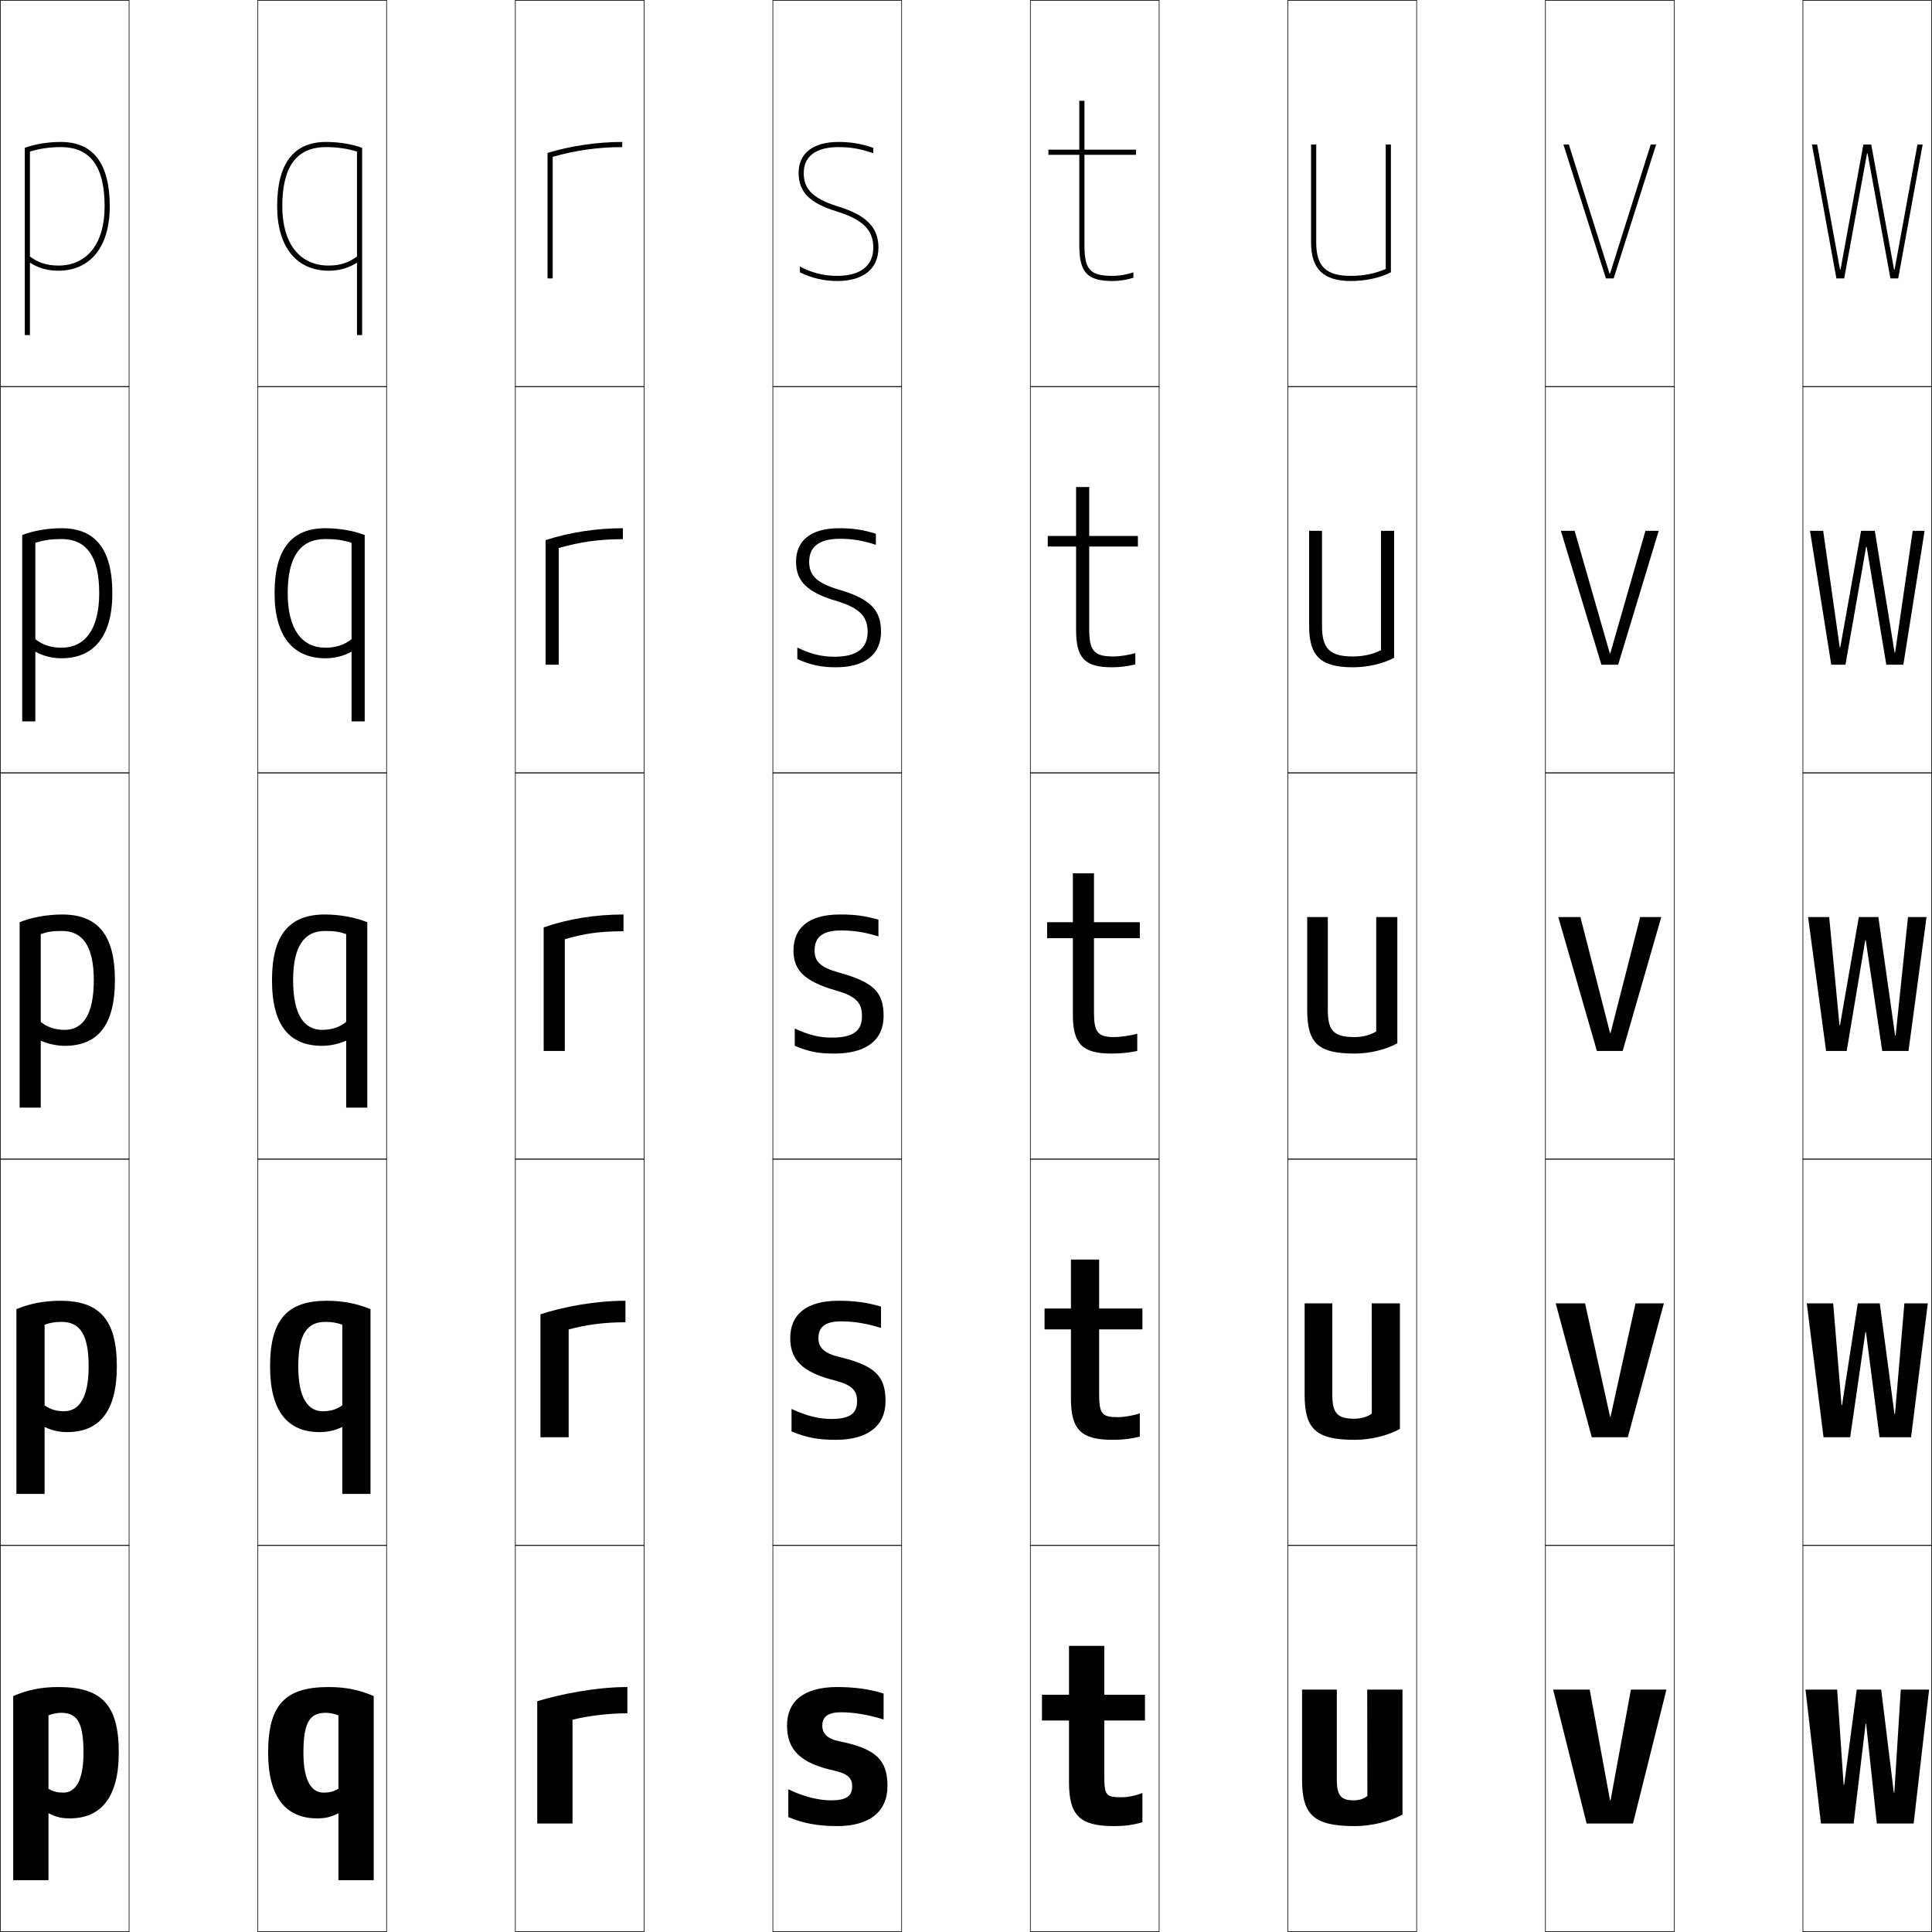
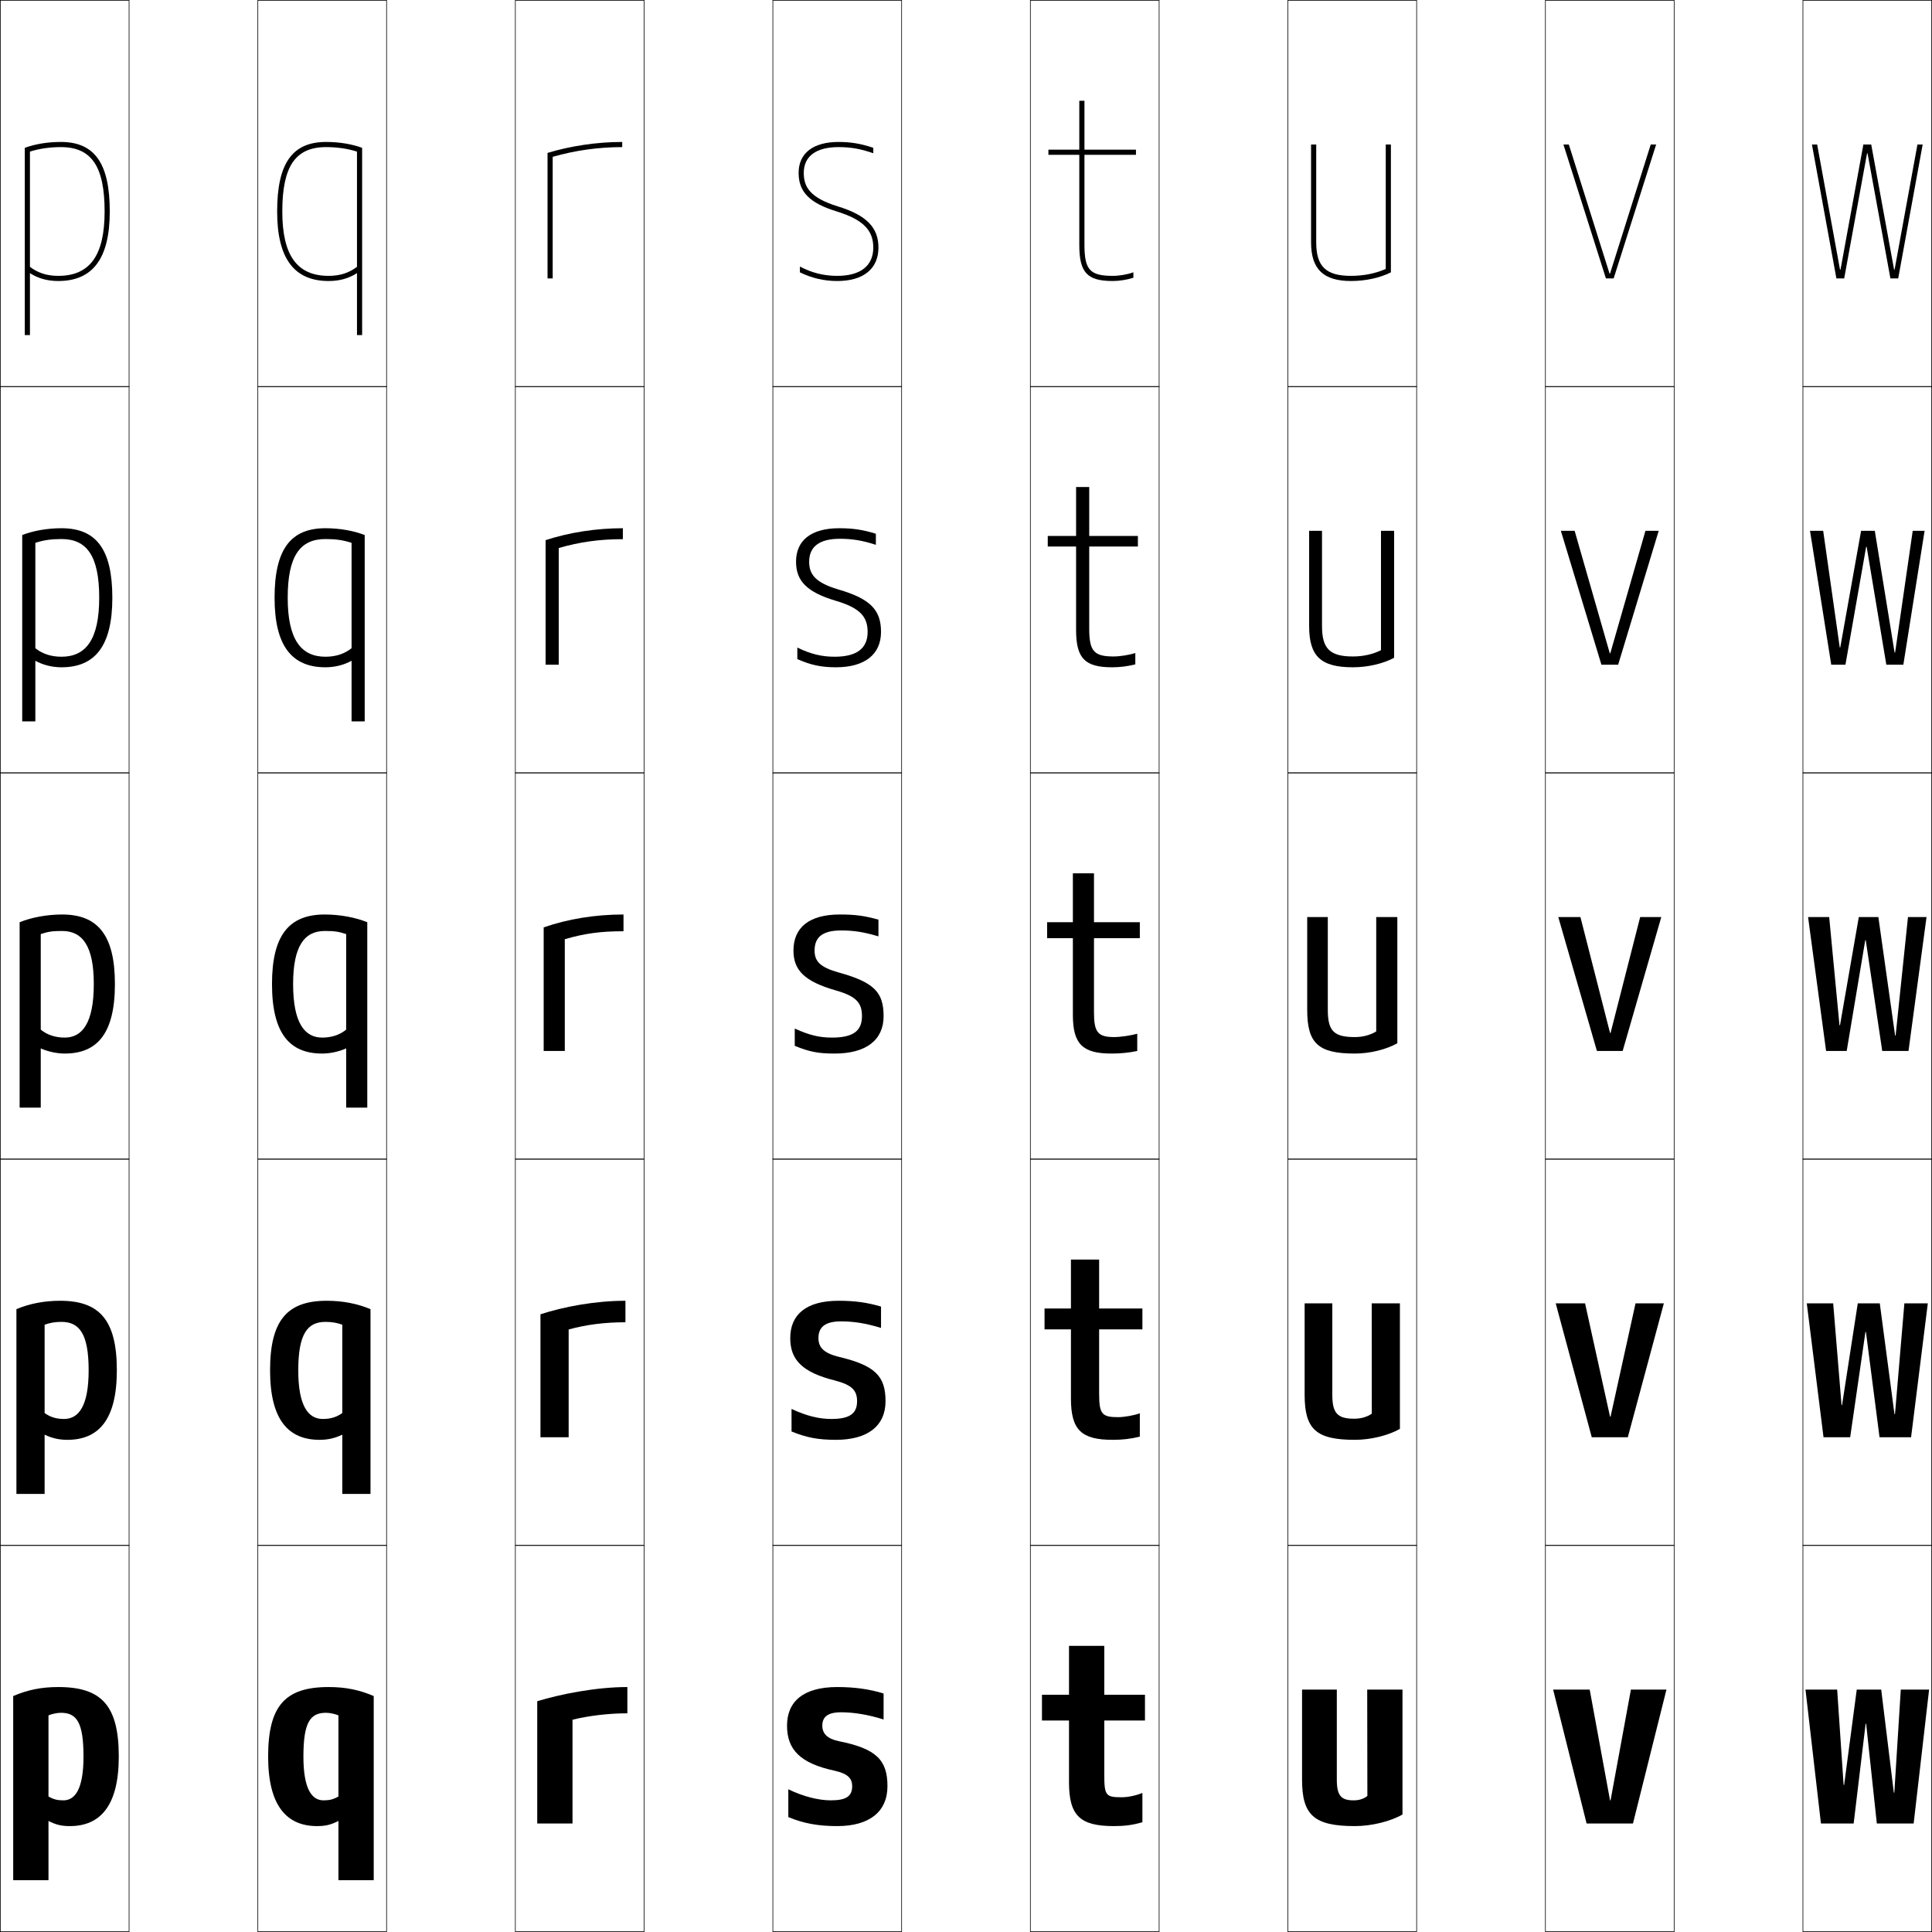
<svg xmlns="http://www.w3.org/2000/svg" width="750.25" height="750.25" viewBox="0 0 750.25 750.25" overflow="visible" enable-background="new 0 0 750.25 750.25" xml:space="preserve">
  <g id="レイヤー1">
    <g>
      <rect x="0.125" y="0.125" fill="none" stroke="#000000" stroke-width="0.25" width="50" height="150" />
      <rect x="100.125" y="0.125" fill="none" stroke="#000000" stroke-width="0.25" width="50" height="150" />
      <rect x="200.125" y="0.125" fill="none" stroke="#000000" stroke-width="0.25" width="50" height="150" />
      <rect x="300.125" y="0.125" fill="none" stroke="#000000" stroke-width="0.25" width="50" height="150" />
      <rect x="400.125" y="0.125" fill="none" stroke="#000000" stroke-width="0.25" width="50" height="150" />
      <rect x="500.125" y="0.125" fill="none" stroke="#000000" stroke-width="0.25" width="50" height="150" />
      <rect x="600.125" y="0.125" fill="none" stroke="#000000" stroke-width="0.25" width="50" height="150" />
      <rect x="0.125" y="150.125" fill="none" stroke="#000000" stroke-width="0.25" width="50" height="150" />
      <rect x="100.125" y="150.125" fill="none" stroke="#000000" stroke-width="0.25" width="50" height="150" />
      <rect x="200.125" y="150.125" fill="none" stroke="#000000" stroke-width="0.25" width="50" height="150" />
      <rect x="300.125" y="150.125" fill="none" stroke="#000000" stroke-width="0.25" width="50" height="150" />
      <rect x="400.125" y="150.125" fill="none" stroke="#000000" stroke-width="0.25" width="50" height="150" />
      <rect x="500.125" y="150.125" fill="none" stroke="#000000" stroke-width="0.25" width="50" height="150" />
      <rect x="600.125" y="150.125" fill="none" stroke="#000000" stroke-width="0.25" width="50" height="150" />
      <rect x="0.125" y="300.125" fill="none" stroke="#000000" stroke-width="0.25" width="50" height="150" />
      <rect x="100.125" y="300.125" fill="none" stroke="#000000" stroke-width="0.25" width="50" height="150" />
      <rect x="200.125" y="300.125" fill="none" stroke="#000000" stroke-width="0.25" width="50" height="150" />
      <rect x="300.125" y="300.125" fill="none" stroke="#000000" stroke-width="0.25" width="50" height="150" />
      <rect x="400.125" y="300.125" fill="none" stroke="#000000" stroke-width="0.25" width="50" height="150" />
      <rect x="500.125" y="300.125" fill="none" stroke="#000000" stroke-width="0.25" width="50" height="150" />
      <rect x="600.125" y="300.125" fill="none" stroke="#000000" stroke-width="0.25" width="50" height="150" />
      <rect x="0.125" y="450.125" fill="none" stroke="#000000" stroke-width="0.25" width="50" height="150" />
      <rect x="100.125" y="450.125" fill="none" stroke="#000000" stroke-width="0.25" width="50" height="150" />
      <rect x="200.125" y="450.125" fill="none" stroke="#000000" stroke-width="0.25" width="50" height="150" />
      <rect x="300.125" y="450.125" fill="none" stroke="#000000" stroke-width="0.25" width="50" height="150" />
      <rect x="400.125" y="450.125" fill="none" stroke="#000000" stroke-width="0.25" width="50" height="150" />
      <rect x="500.125" y="450.125" fill="none" stroke="#000000" stroke-width="0.25" width="50" height="150" />
      <rect x="600.125" y="450.125" fill="none" stroke="#000000" stroke-width="0.25" width="50" height="150" />
      <rect x="0.125" y="600.125" fill="none" stroke="#000000" stroke-width="0.25" width="50" height="150" />
      <rect x="100.125" y="600.125" fill="none" stroke="#000000" stroke-width="0.25" width="50" height="150" />
      <rect x="200.125" y="600.125" fill="none" stroke="#000000" stroke-width="0.25" width="50" height="150" />
      <rect x="300.125" y="600.125" fill="none" stroke="#000000" stroke-width="0.25" width="50" height="150" />
      <rect x="400.125" y="600.125" fill="none" stroke="#000000" stroke-width="0.25" width="50" height="150" />
      <rect x="500.125" y="600.125" fill="none" stroke="#000000" stroke-width="0.25" width="50" height="150" />
      <rect x="600.125" y="600.125" fill="none" stroke="#000000" stroke-width="0.25" width="50" height="150" />
      <rect x="700.125" y="0.125" fill="none" stroke="#000000" stroke-width="0.25" width="50" height="150" />
      <rect x="700.125" y="150.125" fill="none" stroke="#000000" stroke-width="0.25" width="50" height="150" />
      <rect x="700.125" y="300.125" fill="none" stroke="#000000" stroke-width="0.25" width="50" height="150" />
      <rect x="700.125" y="450.125" fill="none" stroke="#000000" stroke-width="0.25" width="50" height="150" />
      <rect x="700.125" y="600.125" fill="none" stroke="#000000" stroke-width="0.25" width="50" height="150" />
    </g>
    <g>
      <path d="M326.625,664.925c4.854,0,10.586,0.925,16.5,2.8V657.625      c-5.526-1.689-11.278-2.5-18-2.5c-13.215,0-19.5,5.665-19.5,15c0,9.303,5.126,14.633,18.5,17.5      c5.183,1.167,6.8,3.015,6.8,6c0,3.835-2.208,5.5-8.3,5.5      c-4.655,0-10.623-1.43-16.5-4.3V705.625c5.916,2.469,11.654,3.5,19,3.5      c12.471,0,19.5-5.595,19.5-15.5c0-10.031-4.187-14.578-19-17.5      c-4.417-0.927-6.3-2.996-6.3-6C319.325,666.763,321.41,664.925,326.625,664.925z" />
      <path d="M326.625,513.125c4.839,0,9.643,0.743,15.5,2.55V507.375      c-5.522-1.613-10.179-2.25-16.5-2.25c-12.612,0-18.75,5.402-18.75,14.5      c0,8.428,4.643,13.307,17.5,16.5c6.581,1.727,8.45,3.934,8.45,8      c0,4.754-2.793,6.9-9.95,6.9c-4.75,0-9.624-1.145-15.5-3.9v8.75      c5.825,2.412,10.422,3.25,17.25,3.25c12.318,0,19.25-5.408,19.25-15c0-9.641-3.889-13.875-18.25-17.25      c-5.804-1.471-7.8-3.684-7.8-7.25C317.825,515.37,320.376,513.125,326.625,513.125z" />
      <path d="M326.625,361.325c4.825,0,8.7,0.562,14.5,2.3v-6.5c-5.519-1.536-9.079-2-15-2      c-12.01,0-18,5.141-18,14c0,7.554,4.16,11.981,16.5,15.5      c7.979,2.287,10.1,4.853,10.1,10c0,5.672-3.378,8.3-11.6,8.3      c-4.846,0-8.624-0.858-14.5-3.5V406.125c5.733,2.354,9.189,3,15.5,3c12.166,0,19-5.221,19-14.5      c0-9.249-3.592-13.171-17.5-17c-7.191-2.014-9.3-4.371-9.3-8.5      C316.325,363.978,319.343,361.325,326.625,361.325z" />
      <path d="M325.875,205.125c-10.93,0-16.75,4.757-16.75,13c0,7.479,4.21,11.859,15.603,15.228      c9.066,2.704,12.197,6.021,12.197,12.022c0,6.383-4.175,9.65-12.8,9.65      c-5.027,0-9.229-1.009-14.5-3.556v4.472c5.175,2.306,9.283,3.185,15,3.185      c11.167,0,17.5-4.979,17.5-13.75c0-8.524-4.145-12.871-16.603-16.478      c-9.112-2.707-11.297-6.022-11.297-10.772c0-5.798,3.906-8.9,11.9-8.9      c4.796,0,8.697,0.628,14,2.343v-4.305C334.998,205.693,331.229,205.125,325.875,205.125z" />
      <path d="M325.625,55.125c-9.851,0-15.5,4.374-15.5,12c0,7.403,4.26,11.736,14.706,14.956      C334.984,85.202,339.125,89.271,339.125,96.125c0,7.093-4.972,11-14,11      c-5.208,0-9.833-1.159-14.5-3.612v2.243c4.617,2.257,9.376,3.369,14.5,3.369      c10.168,0,16-4.738,16-13c0-7.8-4.697-12.572-15.706-15.956      C314.386,76.769,312.125,72.495,312.125,67.125c0-6.449,4.794-10,13.5-10      c4.767,0,8.693,0.695,13.5,2.387v-2.11C334.39,55.798,330.411,55.125,325.625,55.125z" />
    </g>
    <g>
      <path d="M444.625,658.125v10h-15.8v21c0,8.204,0.615,8.8,6.8,8.8      c2.448,0,5.802-0.722,8-1.7V707.625c-3.74,1.084-6.832,1.5-11,1.5      c-13.049,0-17.5-3.872-17.5-17v-24h-10.5v-10h10.5v-19h13.7v19H444.625z" />
      <path d="M443.625,508.125v8.1h-16.8V541.125c0,7.91,1.017,9.199,7.3,9.199      c2.499,0,6.234-0.676,8.5-1.5V557.875c-3.494,0.885-6.697,1.25-10.5,1.25      c-12.106,0-16.25-3.742-16.25-16v-26.9h-10.25V508.125h10.25v-19h10.95v19H443.625z" />
      <path d="M424.825,358.125H442.625v6.2h-17.8V393.125c0,7.617,1.418,9.6,7.8,9.6      c2.55,0,6.667-0.63,9-1.3V408.125c-3.248,0.686-6.562,1-10,1c-11.164,0-15-3.613-15-15      v-29.8h-10V358.125h10v-19h8.2V358.125z" />
      <path d="M406.875,208.125h11v-19h5.1v19H441.875v4.1h-18.9V244.125      c0,8.631,1.789,10.8,9.4,10.8c2.572,0,6.189-0.586,8.5-1.342v4.408      c-2.826,0.732-6.001,1.135-9,1.135c-10.563,0-14-3.442-14-14.5v-32.4h-11V208.125z" />
      <path d="M441.125,60.125v-2h-20v-19h-2v19h-12v2h12v35c0,10.729,3.037,14,13,14      c2.56,0,5.595-0.49,8-1.269v-2.116c-2.287,0.842-5.404,1.385-8,1.385      c-8.841,0-11-2.355-11-12v-35H441.125z" />
    </g>
    <g>
      <polygon points="625.225,699.125 617.325,656.125 603.125,656.125 616.125,708.125 634.125,708.125 647.125,656.125       633.325,656.125 625.425,699.125 " />
      <polygon points="625.225,550.125 615.525,506.125 604.125,506.125 618.125,558.125 632.125,558.125 646.125,506.125       635.125,506.125 625.425,550.125 " />
      <polygon points="625.225,401.125 613.725,356.125 605.125,356.125 620.125,408.125 630.125,408.125 645.125,356.125       636.925,356.125 625.425,401.125 " />
      <polygon points="611.475,206.125 606.125,206.125 621.875,258.125 628.375,258.125 644.125,206.125 638.975,206.125       625.324,253.675 625.125,253.675 " />
      <polygon points="625.024,106.225 609.225,56.125 607.125,56.125 623.625,108.125 626.625,108.125 643.125,56.125       641.025,56.125 625.225,106.225 " />
    </g>
    <g>
-       <path d="M18.825,730.125v-26c2.959,1.513,5.081,2,8.3,2c12.01,0,19-8.113,19-25.5H32.425      c0,11.289-3.349,15.5-7.8,15.5c-2.281,0-3.749-0.332-5.8-1.5v-28.5      c1.192-0.523,3.347-1,4.8-1c6.095,0,8.8,3.245,8.8,15.5H46.125      c0-18.727-6.688-25.5-23.5-25.5c-6.592,0-11.922,1.104-17.5,3.5v71.5H18.825z" />
-       <path d="M6.375,580.125v-71.75c5.057-2.123,10.757-3.25,17-3.25c15.229,0,22,7.254,22,25.5H34.425      c0-12.818-3.595-17.3-10.55-17.3c-2.562,0-4.472,0.35-6.55,1.101v31.299      c2.218,1.59,4.574,2.301,7.55,2.301c5.646,0,9.55-4.877,9.55-17.4H45.375      c0,17.664-7.004,25.5-19.25,25.5c-3.06,0-5.853-0.59-8.8-2v26H6.375z" />
-       <path d="M7.625,430.125v-72c4.535-1.85,10.605-3,16.5-3c13.645,0,20.5,7.734,20.5,25.5h-8.2      c0-13.383-4.484-19.1-12.3-19.1c-3.67,0-5.337,0.223-8.3,1.2v34.1      c2.385,2.011,5.63,3.1,9.3,3.1c6.842,0,11.3-5.541,11.3-19.3H44.625      c0,17.942-7.018,25.5-19.5,25.5c-2.901,0-6.364-0.691-9.3-2v26H7.625z" />
-       <path d="M23.875,209.325c-4.011,0-6.903,0.42-10.15,1.475v37.411      c2.754,2.197,6.127,3.314,10.15,3.314c9.057,0,14.65-7.07,14.65-21.15H43.625      c0,16.798-7.247,25.25-19.75,25.25c-3.565,0-7.096-0.881-10.15-2.564V280.125H8.625v-72.355      c4.213-1.652,9.798-2.645,15.25-2.645c13.126,0,19.75,8.073,19.75,25.25h-5.1      C38.525,215.945,33.502,209.325,23.875,209.325z" />
-       <path d="M9.625,57.414V130.125h2v-28.129c3.172,2.059,6.771,3.129,11,3.129      c12.523,0,20-9.346,20-25h-2c0,14.402-6.729,23-18,23c-4.375,0-7.876-1.146-11-3.528V58.874      c3.531-1.132,7.648-1.749,12-1.749c11.439,0,17,7.523,17,23h2c0-16.589-6.393-25-19-25      C18.615,55.125,13.515,55.96,9.625,57.414z" />
-     </g>
-     <g>
-       <path d="M131.425,730.125v-26c-2.959,1.513-5.081,2-8.3,2c-12.01,0-19-8.113-19-25.5h13.7      c0,11.289,3.349,15.5,7.8,15.5c2.281,0,3.749-0.332,5.8-1.5v-28.5      c-1.192-0.523-3.347-1-4.8-1c-6.095,0-8.8,3.245-8.8,15.5H104.125      c0-18.727,6.688-25.5,23.5-25.5c6.592,0,11.922,1.104,17.5,3.5v71.5H131.425z" />
-       <path d="M143.875,580.125v-71.75c-5.057-2.123-10.757-3.25-17-3.25c-15.229,0-22,7.254-22,25.5h10.95      c0-12.818,3.595-17.3,10.55-17.3c2.562,0,4.472,0.35,6.55,1.101v31.299      c-2.218,1.59-4.574,2.301-7.55,2.301c-5.646,0-9.55-4.877-9.55-17.4H104.875      c0,17.664,7.004,25.5,19.25,25.5c3.06,0,5.853-0.59,8.8-2v26H143.875z" />
-       <path d="M142.625,430.125v-72c-4.535-1.85-10.605-3-16.5-3c-13.645,0-20.5,7.734-20.5,25.5h8.2      c0-13.383,4.484-19.1,12.3-19.1c3.67,0,5.337,0.223,8.3,1.2v34.1      c-2.385,2.011-5.63,3.1-9.3,3.1c-6.842,0-11.3-5.541-11.3-19.3      H105.625c0,17.942,7.018,25.5,19.5,25.5c2.901,0,6.364-0.691,9.3-2v26H142.625z" />
-       <path d="M126.375,209.325c4.011,0,6.903,0.42,10.15,1.475v37.411      c-2.754,2.197-6.127,3.314-10.15,3.314c-9.057,0-14.65-7.07-14.65-21.15      H106.625c0,16.798,7.247,25.25,19.75,25.25c3.565,0,7.096-0.881,10.15-2.564V280.125H141.625      v-72.355c-4.213-1.652-9.798-2.645-15.25-2.645c-13.126,0-19.75,8.073-19.75,25.25h5.1      C111.725,215.945,116.748,209.325,126.375,209.325z" />
-       <path d="M126.625,55.125c-12.607,0-19,8.411-19,25h2c0-15.477,5.561-23,17-23      c4.352,0,8.469,0.617,12,1.749v40.723c-3.124,2.383-6.625,3.528-11,3.528      c-11.271,0-18-8.598-18-23h-2c0,15.654,7.477,25,20,25c4.229,0,7.828-1.071,11-3.129V130.125h2      V57.414C136.735,55.96,131.635,55.125,126.625,55.125z" />
-     </g>
-     <g>
      <path d="M243.625,655.125v10.2c-7.272,0-15.306,0.974-21.301,2.5L222.325,708.125H208.625v-47.5      C217.339,657.974,231.235,655.125,243.625,655.125z" />
      <path d="M242.875,505.125v8.35c-8.094,0-15.256,0.922-22.05,2.801L220.825,558.125H209.875v-47.75      C218.936,507.417,231.181,505.125,242.875,505.125z" />
      <path d="M242.125,355.125c-10.999,0-21.592,1.735-31,5v48h8.2v-43.399      C226.918,362.495,233.209,361.625,242.125,361.625V355.125z" />
      <path d="M241.875,209.375v-4.25c-10.358,0-20.798,1.631-30,4.626V258.125h5.1v-45.312      C225.117,210.453,232.8,209.375,241.875,209.375z" />
      <path d="M212.625,59.377V108.125h2V60.901c8.69-2.491,17.766-3.776,27-3.776v-2      C231.907,55.125,221.621,56.651,212.625,59.377z" />
    </g>
    <g>
      <path d="M519.125,691.125c0,6.188,1.703,8,6.5,8c2.109,0,3.828-0.51,5.365-1.7L530.925,656.125      H544.625v48.5c-4.605,2.651-11.95,4.5-18.5,4.5c-15.844,0-20.5-4.25-20.5-18v-35h13.5V691.125z" />
      <path d="M532.675,506.125H543.625v48.75c-4.433,2.534-11.277,4.25-17.5,4.25      c-15.051,0-19.5-4.099-19.5-17.5v-35.5h10.75v35.5c0,7.227,2.035,9.3,8.5,9.3      c2.617,0,4.939-0.651,6.832-1.95L532.675,506.125z" />
      <path d="M534.425,356.125H542.625v49c-4.26,2.417-10.605,4-16.5,4c-14.258,0-18.5-3.947-18.5-17v-36h8      v36c0,8.267,2.368,10.6,10.5,10.6c3.125,0,6.051-0.793,8.3-2.2V356.125z" />
      <path d="M513.375,206.125v37c0,8.811,3.076,11.8,12,11.8      c4.023,0,7.807-0.867,10.9-2.439V206.125H541.375v49.318      c-4.196,2.251-10.165,3.682-16,3.682c-12.488,0-17-4.287-17-16v-37H513.375z" />
      <path d="M524.625,107.125c-9.715,0-13.5-3.645-13.5-13v-38h-2v38c0,10.374,4.78,15,15.5,15      c5.775,0,11.367-1.278,15.5-3.364V56.125h-2v48.322      C534.187,106.184,529.548,107.125,524.625,107.125z" />
    </g>
    <g>
      <polygon points="716.126,693.125 715.926,693.125 713.425,656.125 701.125,656.125 707.125,708.125       719.825,708.125 724.475,669.375 724.675,669.375 728.825,708.125 743.125,708.125 749.125,656.125       738.125,656.125 735.625,696.125 735.425,696.125 730.525,656.125 721.025,656.125 " />
      <polygon points="715.325,545.625 715.125,545.625 711.875,506.125 701.625,506.125 708.125,558.125 718.475,558.125       724.4,517.25 724.6,517.25 729.875,558.125 742.125,558.125 748.625,506.125 739.525,506.125 735.875,549.125       735.674,549.125 729.975,506.125 721.426,506.125 " />
      <polygon points="714.524,398.125 714.324,398.125 710.325,356.125 702.125,356.125 709.125,408.125       717.125,408.125 724.325,365.125 724.525,365.125 730.925,408.125 741.125,408.125 748.125,356.125       740.925,356.125 736.124,402.125 735.924,402.125 729.425,356.125 721.825,356.125 " />
      <polygon points="707.99,206.125 702.875,206.125 711.125,258.125 716.638,258.125 724.675,212.345       724.875,212.345 732.512,258.125 739.125,258.125 747.375,206.125 742.76,206.125 735.925,253.405       735.725,253.405 728.037,206.125 722.713,206.125 714.625,251.405 714.425,251.405 " />
      <polygon points="725.024,59.564 725.225,59.564 734.1,108.125 737.125,108.125 746.625,56.125       744.595,56.125 735.726,104.686 735.525,104.686 726.65,56.125 723.6,56.125       714.726,104.686 714.525,104.686 705.655,56.125 703.625,56.125 713.125,108.125 716.15,108.125 " />
    </g>
+     <g>
+       <g>
+         <path d="M9.625,57.414V130.125h2c0,0,0-10.837,0-24.059c3.167,2.048,6.782,3.059,11,3.059       c13.458,0,20-8.832,20-27h-2c0,17.056-5.72,25-18,25c-4.372,0-7.878-1.125-11-3.505       c0-19.908,0-43.894,0-44.747c3.531-1.132,7.648-1.749,12-1.749c11.916,0,17,7.477,17,25       h2c0-18.673-5.86-27-19-27C18.327,55.125,13.468,55.985,9.625,57.414z" />
+       </g>
+       <path d="M23.875,209.325c-4.011,0-6.903,0.42-10.15,1.475c0,0.426,0,30.969,0,40.923      c2.753,2.195,6.129,3.302,10.15,3.302c9.524,0,14.65-6.761,14.65-22.9H43.625      c0,18.941-6.896,27-19.75,27c-3.56,0-7.099-0.851-10.15-2.529      c0,6.61,0,23.529,0,23.529H8.625v-72.355c4.189-1.64,9.653-2.645,15.25-2.645      c13.393,0,19.75,8.031,19.75,27h-5.1C38.525,216,33.797,209.325,23.875,209.325z" />
+       <path d="M15.825,430.125H7.625v-72c4.535-1.85,10.605-3,16.5-3c13.646,0,20.5,7.734,20.5,27h-8.2      c0-14.727-4.371-20.6-12.3-20.6c-3.67,0-5.337,0.223-8.3,1.2v37.1      c2.385,2.011,5.63,3.1,9.3,3.1c6.768,0,11.3-5.579,11.3-20.8H44.625      c0,19.714-7.25,27-19.5,27c-2.901,0-6.364-0.691-9.3-2V430.125z" />
+       <path d="M23.875,513.325c-2.562,0-4.472,0.35-6.55,1.101v34.299      c2.218,1.59,4.574,2.301,7.55,2.301c5.651,0,9.55-4.986,9.55-18.9H45.375      c0,19.43-7.24,27-19.25,27c-3.06,0-5.853-0.59-8.8-2v23H6.375v-71.75      c5.057-2.123,10.757-3.25,17-3.25c15.229,0,22,7.453,22,27H34.425      C34.425,518.041,30.887,513.325,23.875,513.325z" />
+       <path d="M32.425,682.125H46.125c0-19.828-6.688-27-23.5-27c-6.592,0-11.922,1.104-17.5,3.5v71.5h13.7      v-23c2.959,1.513,5.081,2,8.3,2c11.77,0,19-7.854,19-27H32.425      c0,12.606-3.265,17-7.8,17c-2.281,0-3.749-0.332-5.8-1.5v-31.5      c1.192-0.523,3.347-1,4.8-1C29.72,665.125,32.425,668.684,32.425,682.125z" />
+     </g>
+     <g>
+       <g>
+         <path d="M140.625,57.414V130.125h-2c0,0,0-10.837,0-24.059c-3.167,2.048-6.782,3.059-11,3.059       c-13.458,0-20-8.832-20-27h2c0,17.056,5.72,25,18,25c4.372,0,7.878-1.125,11-3.505       c0-19.908,0-43.894,0-44.747c-3.531-1.132-7.648-1.749-12-1.749       c-11.916,0-17,7.477-17,25h-2c0-18.673,5.86-27,19-27       C131.923,55.125,136.782,55.985,140.625,57.414z" />
+       </g>
+       <path d="M126.375,209.325c4.011,0,6.903,0.42,10.15,1.475c0,0.426,0,30.969,0,40.923      c-2.753,2.195-6.129,3.302-10.15,3.302c-9.524,0-14.65-6.761-14.65-22.9      H106.625c0,18.941,6.896,27,19.75,27c3.56,0,7.099-0.851,10.15-2.529      c0,6.61,0,23.529,0,23.529H141.625v-72.355c-4.189-1.64-9.653-2.645-15.25-2.645      c-13.393,0-19.75,8.031-19.75,27h5.1C111.725,216,116.453,209.325,126.375,209.325z" />
+       <path d="M134.425,430.125H142.625v-72c-4.535-1.85-10.605-3-16.5-3c-13.646,0-20.5,7.734-20.5,27      h8.2c0-14.727,4.371-20.6,12.3-20.6c3.67,0,5.337,0.223,8.3,1.2      v37.1c-2.385,2.011-5.63,3.1-9.3,3.1      c-6.768,0-11.3-5.579-11.3-20.8H105.625c0,19.714,7.25,27,19.5,27      c2.901,0,6.364-0.691,9.3-2V430.125z" />
+       <path d="M126.375,513.325c2.562,0,4.472,0.35,6.55,1.101v34.299      c-2.218,1.59-4.574,2.301-7.55,2.301c-5.651,0-9.55-4.986-9.55-18.9H104.875      c0,19.43,7.24,27,19.25,27c3.06,0,5.853-0.59,8.8-2v23H143.875v-71.75      c-5.057-2.123-10.757-3.25-17-3.25c-15.229,0-22,7.453-22,27h10.95      C115.825,518.041,119.363,513.325,126.375,513.325z" />
+       <path d="M117.825,682.125H104.125c0-19.828,6.688-27,23.5-27c6.592,0,11.922,1.104,17.5,3.5v71.5      h-13.7v-23c-2.959,1.513-5.081,2-8.3,2c-11.77,0-19-7.854-19-27H117.825      c0,12.606,3.265,17,7.8,17c2.281,0,3.749-0.332,5.8-1.5v-31.5      c-1.192-0.523-3.347-1-4.8-1C120.53,665.125,117.825,668.684,117.825,682.125z" />
+     </g>
  </g>
</svg>
